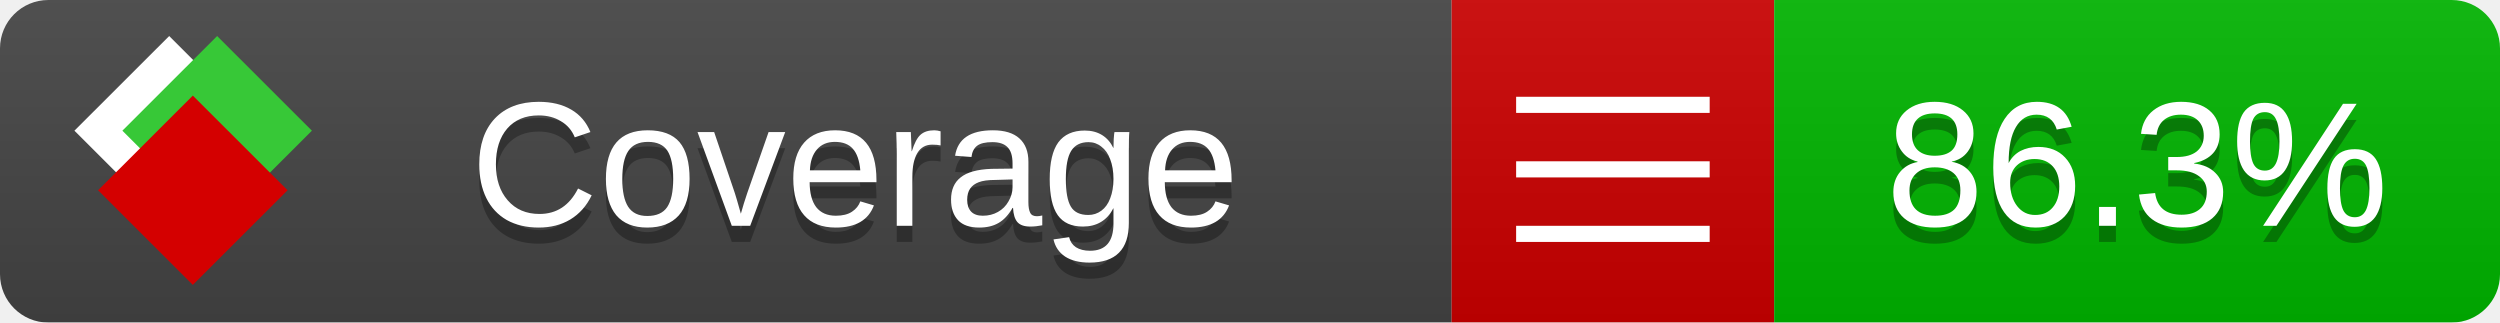
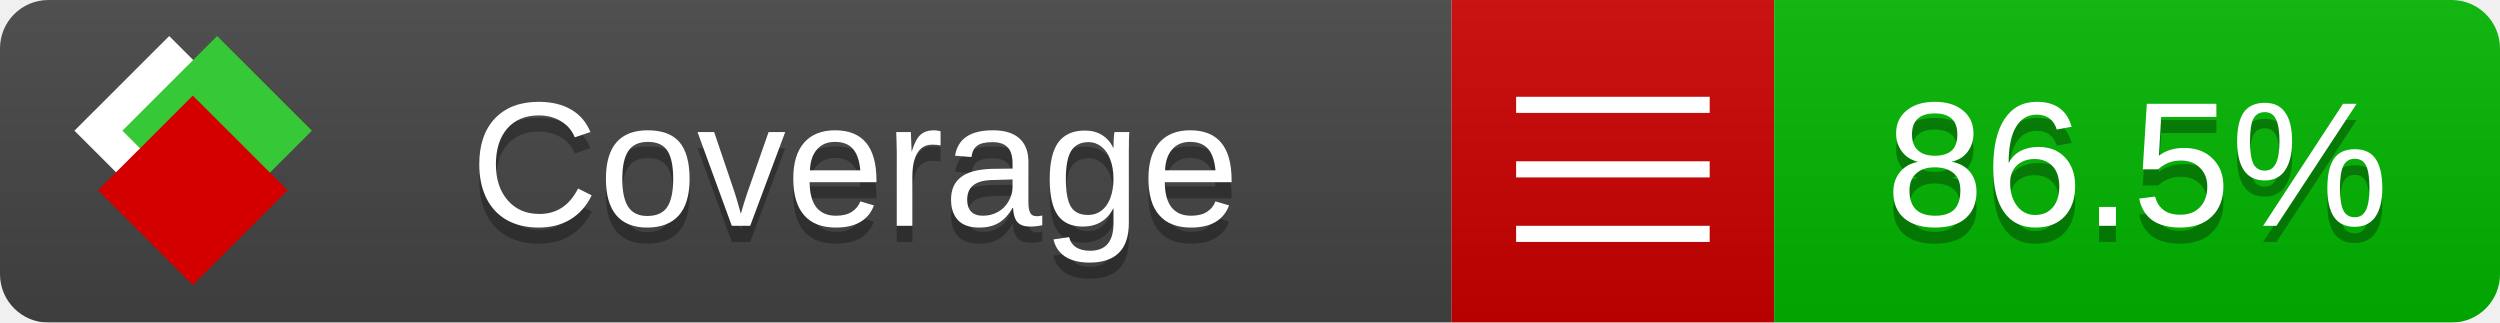
<svg xmlns="http://www.w3.org/2000/svg" xmlns:xlink="http://www.w3.org/1999/xlink" width="155" height="20">
  <style type="text/css">
          
            @keyframes fade1 {
                0% { visibility: visible; opacity: 1; }
               23% { visibility: visible; opacity: 1; }
               25% { visibility: hidden; opacity: 0; }
               48% { visibility: hidden; opacity: 0; }
               50% { visibility: hidden; opacity: 0; }
               73% { visibility: hidden; opacity: 0; }
               75% { visibility: hidden; opacity: 0; }
               98% { visibility: hidden; opacity: 0; }
              100% { visibility: visible; opacity: 1; }
            }
            @keyframes fade2 {
                0% { visibility: hidden; opacity: 0; }
               23% { visibility: hidden; opacity: 0; }
               25% { visibility: visible; opacity: 1; }
               48% { visibility: visible; opacity: 1; }
               50% { visibility: hidden; opacity: 0; }
               73% { visibility: hidden; opacity: 0; }
               75% { visibility: hidden; opacity: 0; }
               98% { visibility: hidden; opacity: 0; }
              100% { visibility: hidden; opacity: 0; }
            }
            @keyframes fade3 {
                0% { visibility: hidden; opacity: 0; }
               23% { visibility: hidden; opacity: 0; }
               25% { visibility: hidden; opacity: 0; }
               48% { visibility: hidden; opacity: 0; }
               50% { visibility: visible; opacity: 1; }
               73% { visibility: visible; opacity: 1; }
               75% { visibility: hidden; opacity: 0; }
               98% { visibility: hidden; opacity: 0; }
              100% { visibility: hidden; opacity: 0; }
            }
            @keyframes fade4 {
                0% { visibility: hidden; opacity: 0; }
               23% { visibility: hidden; opacity: 0; }
               25% { visibility: hidden; opacity: 0; }
               48% { visibility: hidden; opacity: 0; }
               50% { visibility: hidden; opacity: 0; }
               73% { visibility: hidden; opacity: 0; }
               75% { visibility: visible; opacity: 1; }
               98% { visibility: visible; opacity: 1; }
              100% { visibility: hidden; opacity: 0; }
            }
            .linecoverage {
                animation-duration: 15s;
                animation-name: fade1;
                animation-iteration-count: infinite;
            }
            .branchcoverage {
                animation-duration: 15s;
                animation-name: fade2;
                animation-iteration-count: infinite;
            }
            .methodcoverage {
                animation-duration: 15s;
                animation-name: fade3;
                animation-iteration-count: infinite;
            }
            .fullmethodcoverage {
                animation-duration: 15s;
                animation-name: fade4;
                animation-iteration-count: infinite;
            }
          
    </style>
  <defs>
    <linearGradient id="gradient" x2="0" y2="100%">
      <stop offset="0" stop-color="#bbb" stop-opacity=".1" />
      <stop offset="1" stop-opacity=".1" />
    </linearGradient>
    <linearGradient id="c">
      <stop offset="0" stop-color="#d40000" />
      <stop offset="1" stop-color="#ff2a2a" />
    </linearGradient>
    <linearGradient id="a">
      <stop offset="0" stop-color="#e0e0de" />
      <stop offset="1" stop-color="#fff" />
    </linearGradient>
    <linearGradient id="b">
      <stop offset="0" stop-color="#37c837" />
      <stop offset="1" stop-color="#217821" />
    </linearGradient>
    <linearGradient xlink:href="#a" id="e" x1="106.44" x2="69.96" y1="-11.96" y2="-46.84" gradientTransform="matrix(-.8426 -.00045 -.00045 -.8426 -94.27 -75.82)" gradientUnits="userSpaceOnUse" />
    <linearGradient xlink:href="#b" id="f" x1="56.19" x2="77.97" y1="-23.45" y2="10.62" gradientTransform="matrix(.8426 .00045 .00045 .8426 94.27 75.82)" gradientUnits="userSpaceOnUse" />
    <linearGradient xlink:href="#c" id="g" x1="79.98" x2="132.9" y1="10.79" y2="10.79" gradientTransform="matrix(.8426 .00045 .00045 .8426 94.27 75.82)" gradientUnits="userSpaceOnUse" />
    <mask id="mask">
      <rect width="155" height="20" rx="3" fill="#fff" />
    </mask>
    <g id="icon" transform="matrix(.04486 0 0 .04481 -.48 -.63)">
      <rect width="52.92" height="52.92" x="-109.72" y="-27.13" fill="url(#e)" transform="rotate(-135)" />
      <rect width="52.92" height="52.92" x="70.19" y="-39.18" fill="url(#f)" transform="rotate(45)" />
      <rect width="52.92" height="52.92" x="80.05" y="-15.74" fill="url(#g)" transform="rotate(45)" />
    </g>
  </defs>
  <g mask="url(#mask)">
    <rect x="0" y="0" width="90" height="20" fill="#444" />
    <rect x="90" y="0" width="20" height="20" fill="#c00" />
    <rect x="110" y="0" width="45" height="20" fill="#00B600" />
    <rect x="0" y="0" width="155" height="20" fill="url(#gradient)" />
  </g>
  <g>
    <path class="" stroke="#fff" d="M94 6.5 h12 M94 10.5 h12 M94 14.5 h12" />
  </g>
  <g fill="#fff" text-anchor="middle" font-family="Verdana,Arial,Geneva,sans-serif" font-size="11">
    <a xlink:href="https://github.com/danielpalme/ReportGenerator" target="_top">
      <use xlink:href="#icon" transform="translate(3,1) scale(3.5)" />
    </a>
    <text x="53" y="15" fill="#010101" fill-opacity=".3">Coverage</text>
    <text x="53" y="14" fill="#fff">Coverage</text>
-     <text class="" x="132.5" y="15" fill="#010101" fill-opacity=".3">86.3%</text>
-     <text class="" x="132.5" y="14">86.3%</text>
+     <text class="" x="132.5" y="15" fill="#010101" fill-opacity=".3">86.5%</text>
+     <text class="" x="132.5" y="14">86.5%</text>
  </g>
  <g>
    <rect class="" x="90" y="0" width="65" height="20" fill-opacity="0" />
  </g>
</svg>
